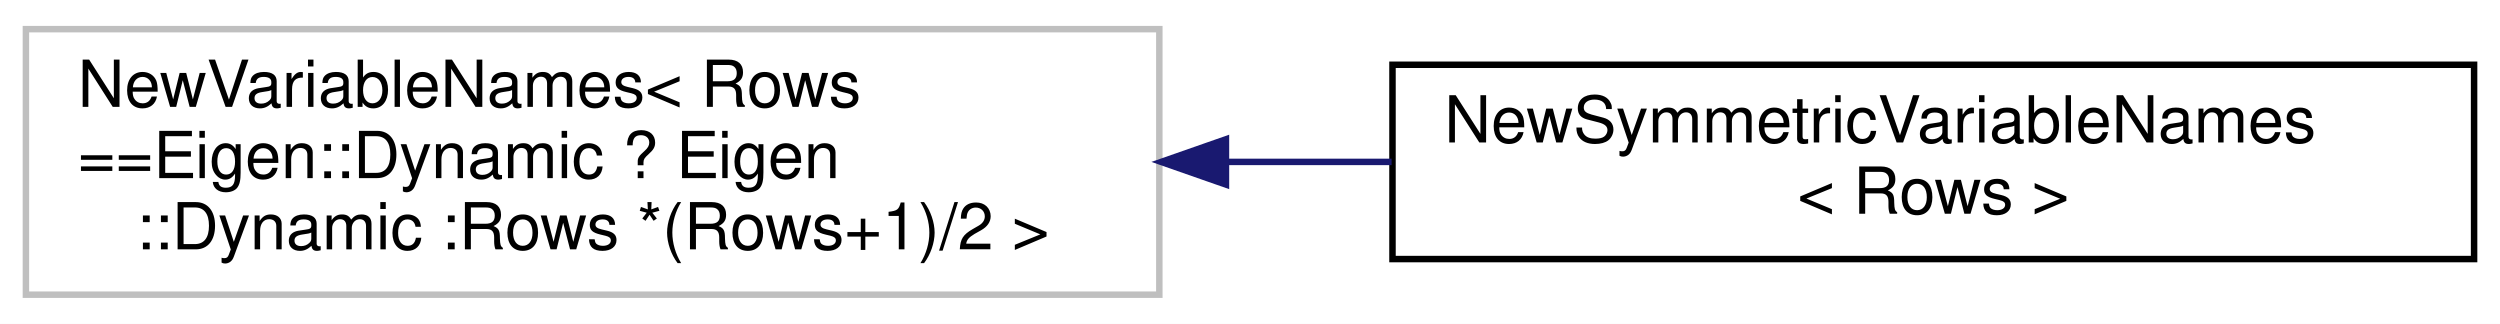
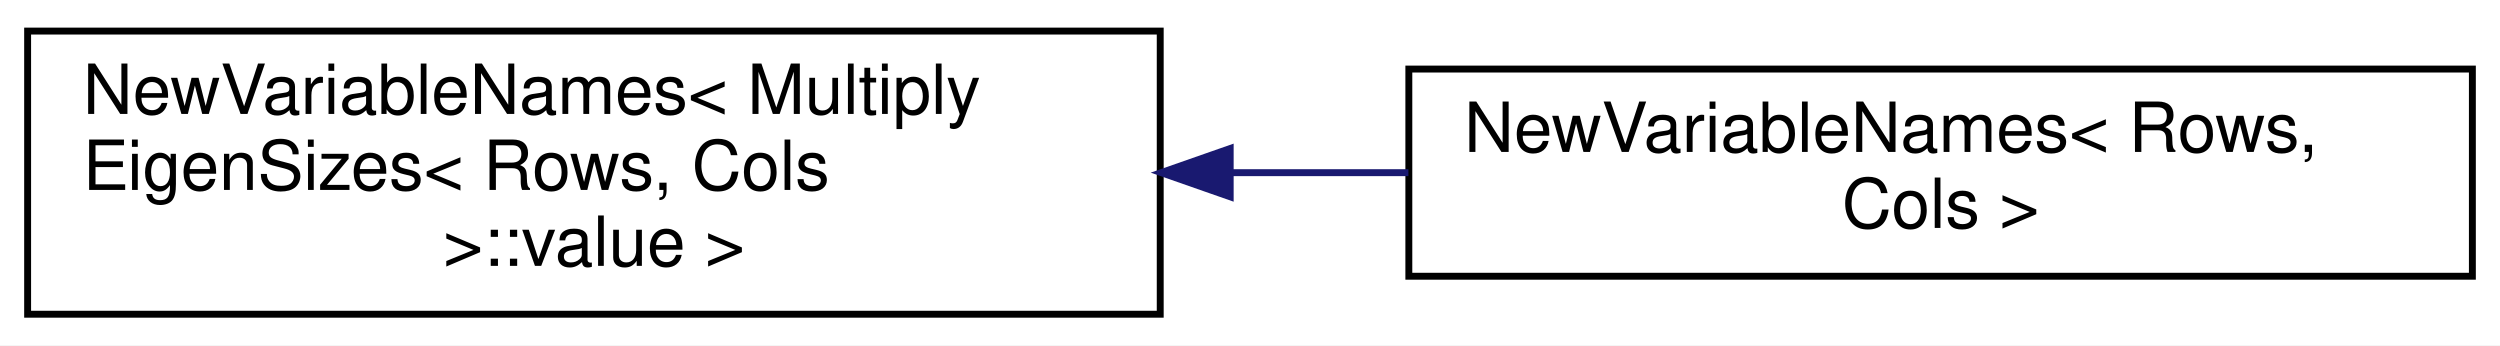
- <svg xmlns="http://www.w3.org/2000/svg" xmlns:xlink="http://www.w3.org/1999/xlink" width="386pt" height="50pt" viewBox="0.00 0.00 386.00 50.00">
+ <svg xmlns="http://www.w3.org/2000/svg" xmlns:xlink="http://www.w3.org/1999/xlink" width="362pt" height="50pt" viewBox="0.00 0.00 362.00 50.00">
  <g id="graph0" class="graph" transform="scale(1 1) rotate(0) translate(4 46)">
-     <polygon fill="#ffffff" stroke="transparent" points="-4,4 -4,-46 382,-46 382,4 -4,4" />
+     <polygon fill="#ffffff" stroke="transparent" points="-4,4 -4,-46 358,-46 358,4 -4,4" />
    <g id="node1" class="node">
      <g id="a_node1">
-         <a xlink:title=" ">
-           <polygon fill="#ffffff" stroke="#bfbfbf" points="0,-.5 0,-41.5 175,-41.5 175,-.5 0,-.5" />
-           <text text-anchor="start" x="8" y="-29.5" font-family="Helvetica,sans-Serif" font-size="10.00" fill="#000000">NewVariableNames&lt; Rows</text>
-           <text text-anchor="start" x="8" y="-18.5" font-family="Helvetica,sans-Serif" font-size="10.00" fill="#000000">==Eigen::Dynamic ? Eigen</text>
-           <text text-anchor="middle" x="87.5" y="-7.5" font-family="Helvetica,sans-Serif" font-size="10.00" fill="#000000">::Dynamic :Rows *(Rows+1)/2 &gt;</text>
+         <a xlink:href="structdrake_1_1solvers_1_1_new_variable_names.html" target="_top" xlink:title=" ">
+           <polygon fill="#ffffff" stroke="#000000" points="0,-.5 0,-41.5 164,-41.5 164,-.5 0,-.5" />
+           <text text-anchor="start" x="8" y="-29.5" font-family="Helvetica,sans-Serif" font-size="10.00" fill="#000000">NewVariableNames&lt; Multiply</text>
+           <text text-anchor="start" x="8" y="-18.5" font-family="Helvetica,sans-Serif" font-size="10.00" fill="#000000">EigenSizes&lt; Rows, Cols</text>
+           <text text-anchor="middle" x="82" y="-7.5" font-family="Helvetica,sans-Serif" font-size="10.00" fill="#000000"> &gt;::value &gt;</text>
        </a>
      </g>
    </g>
    <g id="node2" class="node">
      <g id="a_node2">
-         <a xlink:href="structdrake_1_1solvers_1_1_new_symmetric_variable_names.html" target="_top" xlink:title=" ">
-           <polygon fill="#ffffff" stroke="#000000" points="211,-6 211,-36 378,-36 378,-6 211,-6" />
-           <text text-anchor="start" x="219" y="-24" font-family="Helvetica,sans-Serif" font-size="10.00" fill="#000000">NewSymmetricVariableNames</text>
-           <text text-anchor="middle" x="294.5" y="-13" font-family="Helvetica,sans-Serif" font-size="10.00" fill="#000000">&lt; Rows &gt;</text>
+         <a xlink:href="structdrake_1_1solvers_1_1_new_variable_names_3_01_rows_00_01_cols_01_4.html" target="_top" xlink:title=" ">
+           <polygon fill="#ffffff" stroke="#000000" points="200,-6 200,-36 354,-36 354,-6 200,-6" />
+           <text text-anchor="start" x="208" y="-24" font-family="Helvetica,sans-Serif" font-size="10.00" fill="#000000">NewVariableNames&lt; Rows,</text>
+           <text text-anchor="middle" x="277" y="-13" font-family="Helvetica,sans-Serif" font-size="10.00" fill="#000000"> Cols &gt;</text>
        </a>
      </g>
    </g>
    <g id="edge1" class="edge">
-       <path fill="none" stroke="#191970" d="M185.287,-21C193.838,-21 202.441,-21 210.862,-21" />
-       <polygon fill="#191970" stroke="#191970" points="185.287,-17.5 175.287,-21 185.287,-24.5 185.287,-17.5" />
+       <path fill="none" stroke="#191970" d="M174.202,-21C182.815,-21 191.484,-21 199.937,-21" />
+       <polygon fill="#191970" stroke="#191970" points="174.132,-17.5 164.132,-21 174.132,-24.5 174.132,-17.5" />
    </g>
  </g>
</svg>
